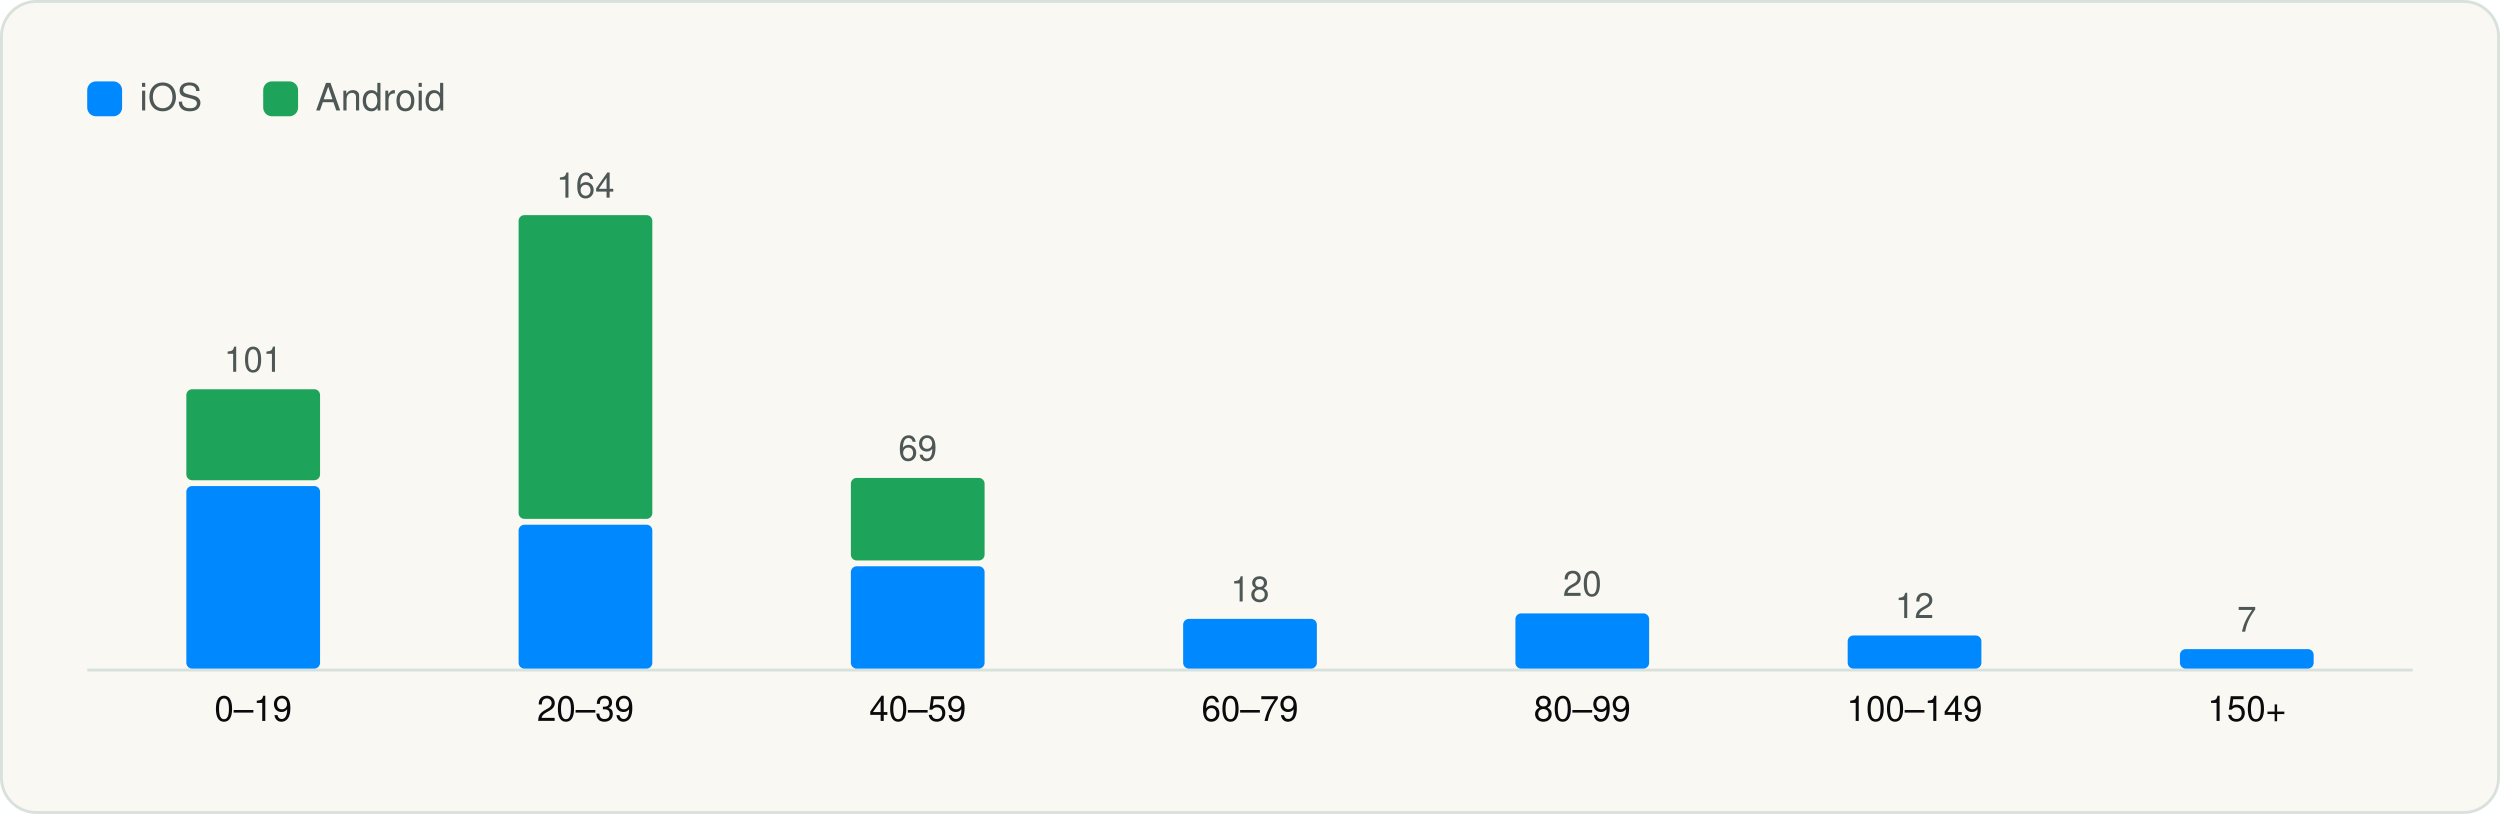
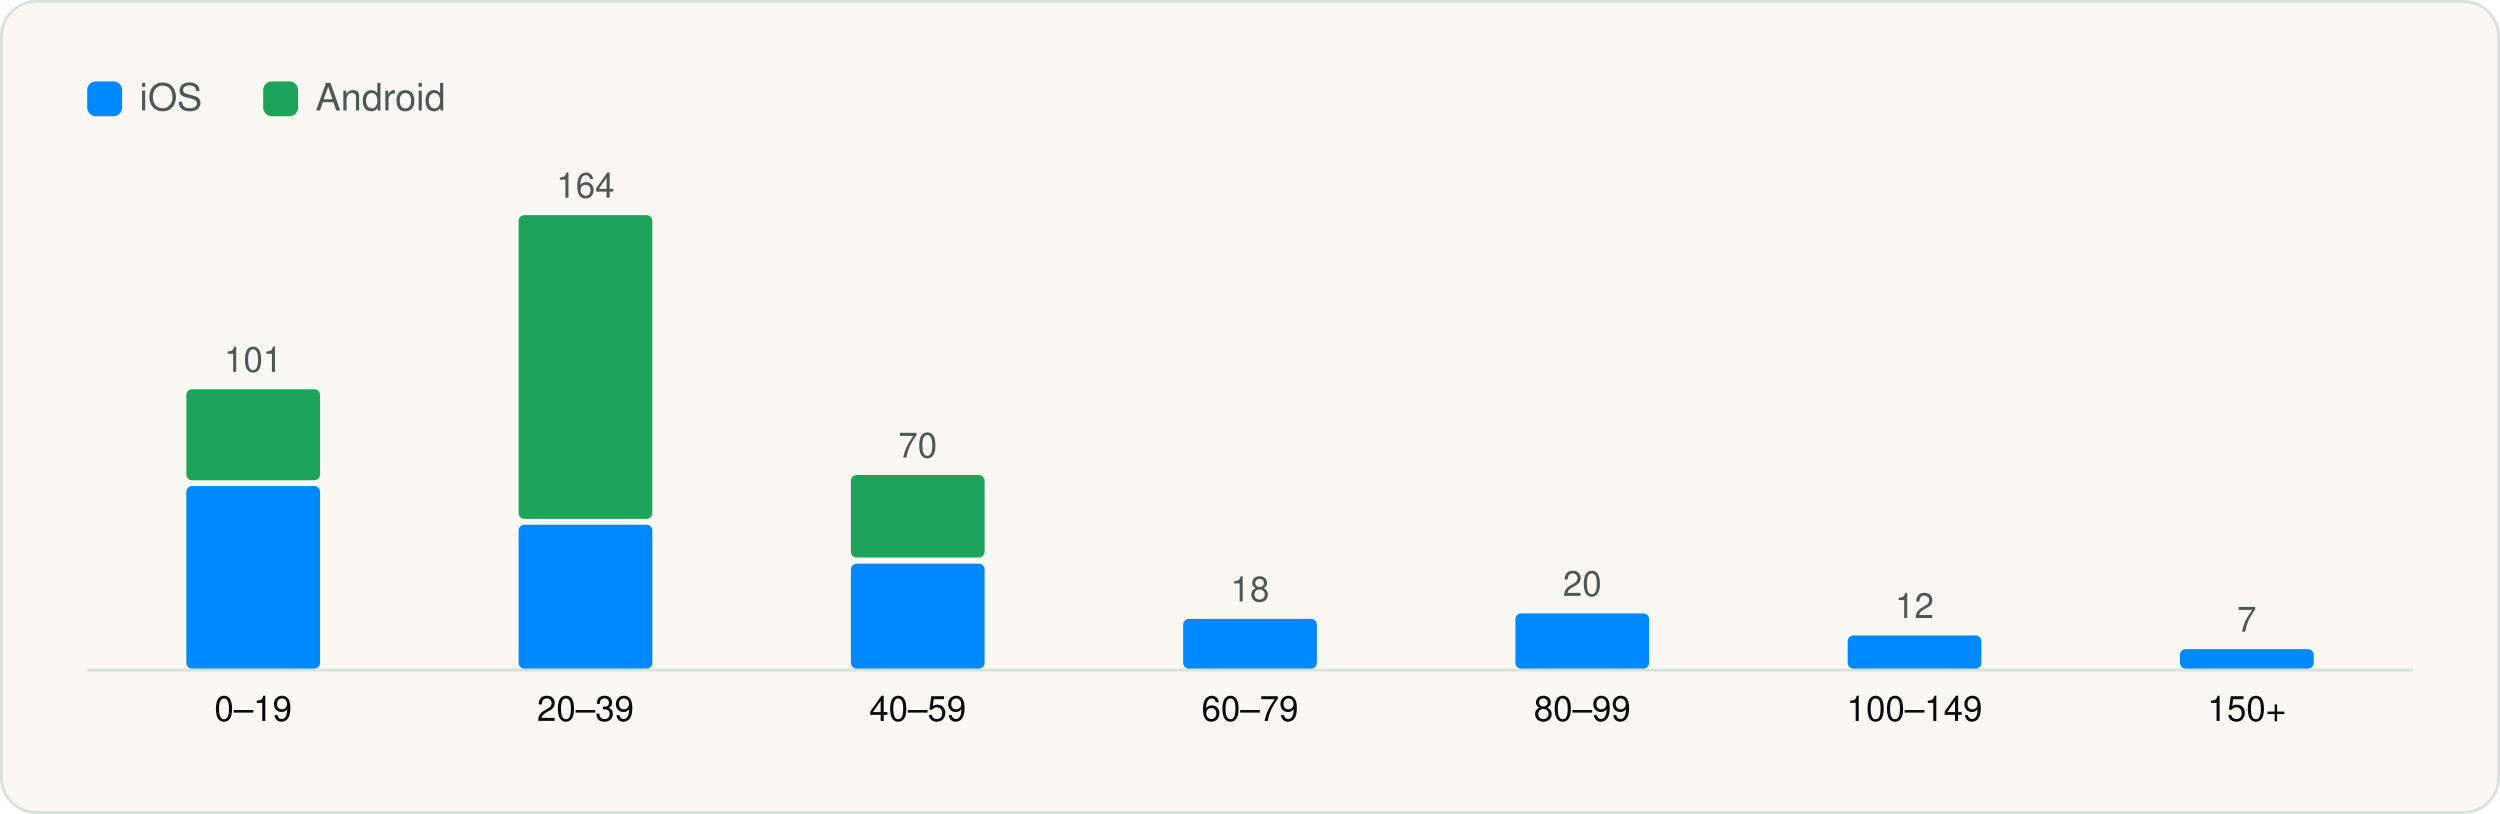
<svg xmlns="http://www.w3.org/2000/svg" viewBox="0 0 860 280" width="860" height="280" role="img" aria-label="SDKs per app" font-family="Geist, -apple-system, BlinkMacSystemFont, 'Segoe UI', Helvetica, Arial, sans-serif">
  <rect x="0.5" y="0.5" width="859" height="279" rx="12" fill="#FAF8F3" stroke="#D9E1DD" />
  <g transform="translate(20 20)">
    <rect x="10" y="8" width="12" height="12" rx="3" fill="#0088FF" />
    <text x="28" y="18" font-size="13" fill="#4D5755">iOS</text>
    <rect x="70.54" y="8" width="12" height="12" rx="3" fill="#1EA45A" />
    <text x="88.54" y="18" font-size="13" fill="#4D5755">Android</text>
    <line x1="10" y1="210.5" x2="810" y2="210.5" stroke="#D9E1DD" />
    <rect x="44.1" y="147.2" width="46.0" height="62.8" rx="2" fill="#0088FF" />
    <rect x="44.1" y="113.9" width="46.0" height="31.3" rx="2" fill="#1EA45A" />
    <text x="67.1" y="107.9" font-size="12" text-anchor="middle" fill="#4D5755">101</text>
    <text x="67.1" y="228.0" font-size="12" text-anchor="middle" fill="#090A0B">0–19</text>
    <rect x="158.4" y="160.5" width="46.0" height="49.5" rx="2" fill="#0088FF" />
    <rect x="158.4" y="54.0" width="46.0" height="104.5" rx="2" fill="#1EA45A" />
    <text x="181.4" y="48.0" font-size="12" text-anchor="middle" fill="#4D5755">164</text>
    <text x="181.4" y="228.0" font-size="12" text-anchor="middle" fill="#090A0B">20–39</text>
-     <rect x="272.7" y="174.8" width="46.0" height="35.2" rx="2" fill="#0088FF" />
-     <rect x="272.7" y="144.4" width="46.0" height="28.4" rx="2" fill="#1EA45A" />
-     <text x="295.7" y="138.4" font-size="12" text-anchor="middle" fill="#4D5755">69</text>
+     <rect x="272.7" y="173.9" width="46.0" height="36.1" rx="2" fill="#0088FF" />
+     <rect x="272.7" y="143.4" width="46.0" height="28.4" rx="2" fill="#1EA45A" />
+     <text x="295.7" y="137.4" font-size="12" text-anchor="middle" fill="#4D5755">70</text>
    <text x="295.7" y="228.0" font-size="12" text-anchor="middle" fill="#090A0B">40–59</text>
    <rect x="387.0" y="192.9" width="46.0" height="17.1" rx="2" fill="#0088FF" />
    <text x="410.0" y="186.9" font-size="12" text-anchor="middle" fill="#4D5755">18</text>
    <text x="410.0" y="228.0" font-size="12" text-anchor="middle" fill="#090A0B">60–79</text>
    <rect x="501.3" y="191.0" width="46.0" height="19.0" rx="2" fill="#0088FF" />
    <text x="524.3" y="185.0" font-size="12" text-anchor="middle" fill="#4D5755">20</text>
    <text x="524.3" y="228.0" font-size="12" text-anchor="middle" fill="#090A0B">80–99</text>
    <rect x="615.6" y="198.6" width="46.0" height="11.4" rx="2" fill="#0088FF" />
    <text x="638.6" y="192.6" font-size="12" text-anchor="middle" fill="#4D5755">12</text>
    <text x="638.6" y="228.0" font-size="12" text-anchor="middle" fill="#090A0B">100–149</text>
    <rect x="729.9" y="203.3" width="46.0" height="6.7" rx="2" fill="#0088FF" />
    <text x="752.9" y="197.3" font-size="12" text-anchor="middle" fill="#4D5755">7</text>
    <text x="752.9" y="228.0" font-size="12" text-anchor="middle" fill="#090A0B">150+</text>
  </g>
</svg>
